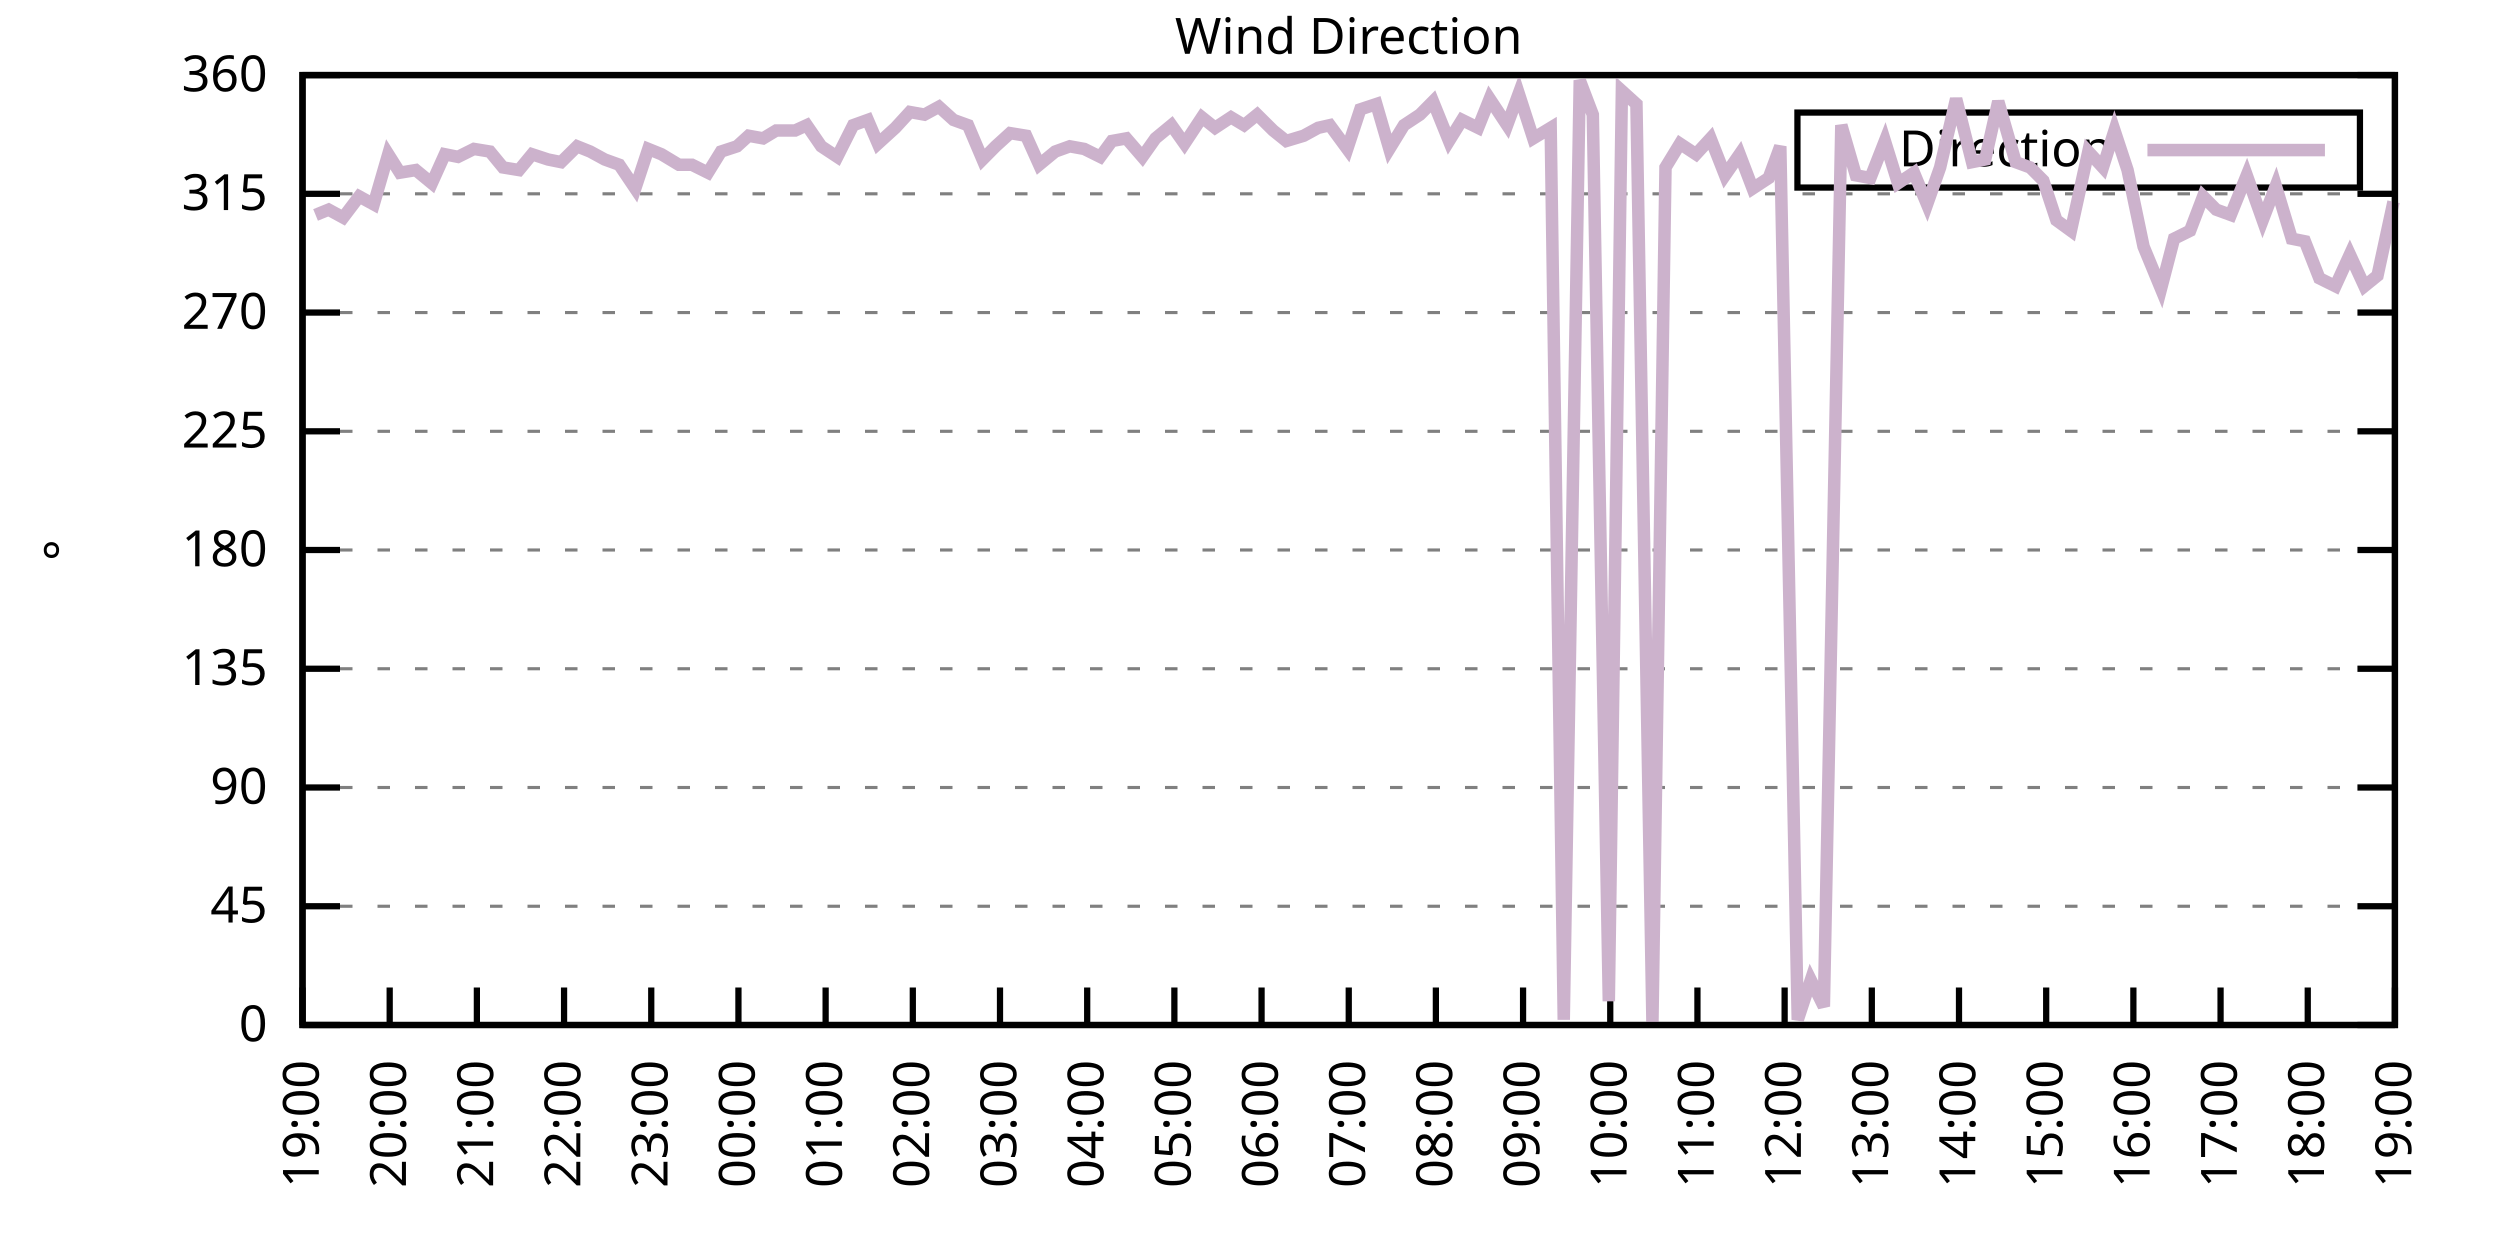
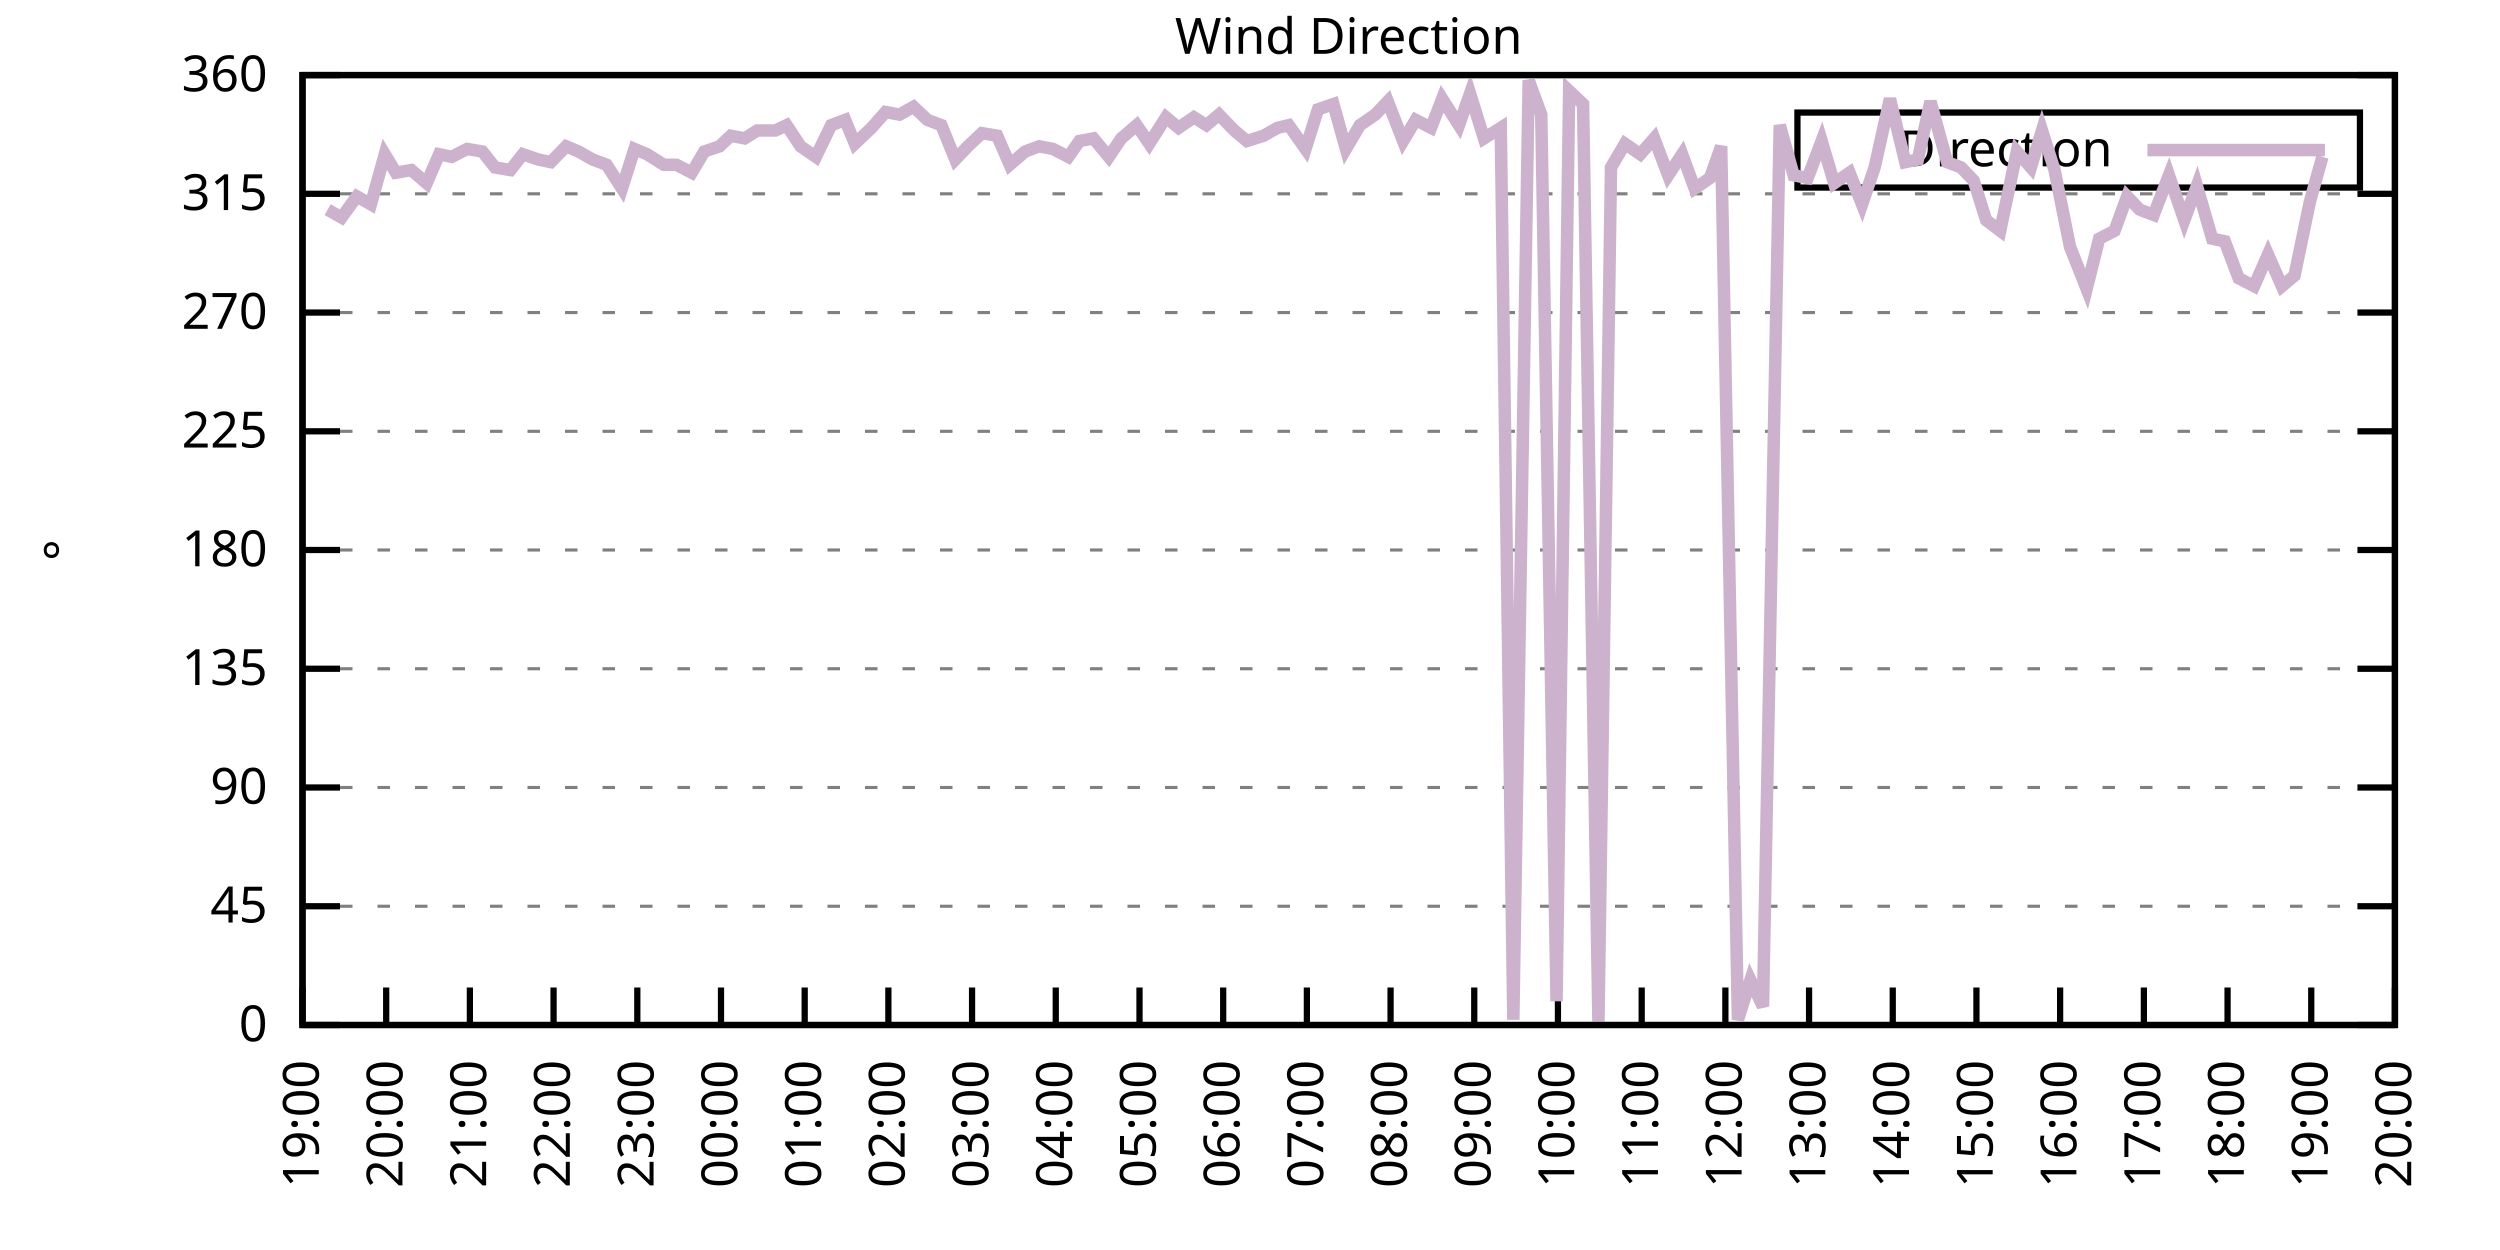
<svg xmlns="http://www.w3.org/2000/svg" xmlns:xlink="http://www.w3.org/1999/xlink" width="400" height="200" viewBox="0 0 400 200">
  <g id="gnuplot_canvas">
    <rect x="0" y="0" width="400" height="200" fill="none" />
    <defs>
      <circle id="gpDot" r="0.5" stroke-width="0.5" stroke="currentColor" />
      <path id="gpPt0" stroke-width="0.333" stroke="currentColor" d="M-1,0 h2 M0,-1 v2" />
      <path id="gpPt1" stroke-width="0.333" stroke="currentColor" d="M-1,-1 L1,1 M1,-1 L-1,1" />
      <path id="gpPt2" stroke-width="0.333" stroke="currentColor" d="M-1,0 L1,0 M0,-1 L0,1 M-1,-1 L1,1 M-1,1 L1,-1" />
      <rect id="gpPt3" stroke-width="0.333" stroke="currentColor" x="-1" y="-1" width="2" height="2" />
      <rect id="gpPt4" stroke-width="0.333" stroke="currentColor" fill="currentColor" x="-1" y="-1" width="2" height="2" />
      <circle id="gpPt5" stroke-width="0.333" stroke="currentColor" cx="0" cy="0" r="1" />
      <use xlink:href="#gpPt5" id="gpPt6" fill="currentColor" stroke="none" />
      <path id="gpPt7" stroke-width="0.333" stroke="currentColor" d="M0,-1.33 L-1.33,0.67 L1.33,0.67 z" />
      <use xlink:href="#gpPt7" id="gpPt8" fill="currentColor" stroke="none" />
      <use xlink:href="#gpPt7" id="gpPt9" stroke="currentColor" transform="rotate(180)" />
      <use xlink:href="#gpPt9" id="gpPt10" fill="currentColor" stroke="none" />
      <use xlink:href="#gpPt3" id="gpPt11" stroke="currentColor" transform="rotate(45)" />
      <use xlink:href="#gpPt11" id="gpPt12" fill="currentColor" stroke="none" />
      <path id="gpPt13" stroke-width="0.333" stroke="currentColor" d="M0,1.330 L1.265,0.411 L0.782,-1.067 L-0.782,-1.076 L-1.265,0.411 z" />
      <use xlink:href="#gpPt13" id="gpPt14" fill="currentColor" stroke="none" />
      <filter id="textbox" filterUnits="objectBoundingBox" x="0" y="0" height="1" width="1">
        <feFlood flood-color="white" flood-opacity="1" result="bgnd" />
        <feComposite in="SourceGraphic" in2="bgnd" operator="atop" />
      </filter>
      <filter id="greybox" filterUnits="objectBoundingBox" x="0" y="0" height="1" width="1">
        <feFlood flood-color="lightgrey" flood-opacity="1" result="grey" />
        <feComposite in="SourceGraphic" in2="grey" operator="atop" />
      </filter>
    </defs>
    <g fill="none" color="white" stroke="currentColor" stroke-width="1.00" stroke-linecap="butt" stroke-linejoin="miter">
</g>
    <g fill="none" color="black" stroke="currentColor" stroke-width="1.00" stroke-linecap="butt" stroke-linejoin="miter">
      <g stroke="none" shape-rendering="crispEdges">
        <polygon fill="rgb(255, 255, 255)" points="48.40,164.00 383.18,164.00 383.18,12.02 48.40,12.02 " />
      </g>
    </g>
    <g fill="none" color="black" stroke="currentColor" stroke-width="1.00" stroke-linecap="butt" stroke-linejoin="miter">
</g>
    <g fill="none" color="black" stroke="black" stroke-width="0.50" stroke-linecap="butt" stroke-linejoin="miter">
</g>
    <g fill="none" color="gray" stroke="currentColor" stroke-width="0.50" stroke-linecap="butt" stroke-linejoin="miter">
      <path stroke="gray" stroke-dasharray="2,4" class="gridline" d="M48.40,164.00 L383.19,164.00  " />
    </g>
    <g fill="none" color="gray" stroke="gray" stroke-width="1.00" stroke-linecap="butt" stroke-linejoin="miter">
</g>
    <g fill="none" color="black" stroke="currentColor" stroke-width="1.00" stroke-linecap="butt" stroke-linejoin="miter">
      <path stroke="black" d="M48.40,164.00 L54.40,164.00 M383.19,164.00 L377.19,164.00  " />
      <g transform="translate(42.80,166.60)" stroke="none" fill="black" font-family="Sans" font-size="8.00" text-anchor="end">
        <text>
          <tspan font-family="Sans"> 0</tspan>
        </text>
      </g>
    </g>
    <g fill="none" color="black" stroke="currentColor" stroke-width="1.00" stroke-linecap="butt" stroke-linejoin="miter">
</g>
    <g fill="none" color="black" stroke="black" stroke-width="0.50" stroke-linecap="butt" stroke-linejoin="miter">
</g>
    <g fill="none" color="gray" stroke="currentColor" stroke-width="0.50" stroke-linecap="butt" stroke-linejoin="miter">
      <path stroke="gray" stroke-dasharray="2,4" class="gridline" d="M48.40,145.00 L383.19,145.00  " />
    </g>
    <g fill="none" color="gray" stroke="gray" stroke-width="1.00" stroke-linecap="butt" stroke-linejoin="miter">
</g>
    <g fill="none" color="black" stroke="currentColor" stroke-width="1.00" stroke-linecap="butt" stroke-linejoin="miter">
      <path stroke="black" d="M48.40,145.00 L54.40,145.00 M383.19,145.00 L377.19,145.00  " />
      <g transform="translate(42.80,147.60)" stroke="none" fill="black" font-family="Sans" font-size="8.00" text-anchor="end">
        <text>
          <tspan font-family="Sans"> 45</tspan>
        </text>
      </g>
    </g>
    <g fill="none" color="black" stroke="currentColor" stroke-width="1.00" stroke-linecap="butt" stroke-linejoin="miter">
</g>
    <g fill="none" color="black" stroke="black" stroke-width="0.50" stroke-linecap="butt" stroke-linejoin="miter">
</g>
    <g fill="none" color="gray" stroke="currentColor" stroke-width="0.50" stroke-linecap="butt" stroke-linejoin="miter">
      <path stroke="gray" stroke-dasharray="2,4" class="gridline" d="M48.40,126.00 L383.19,126.00  " />
    </g>
    <g fill="none" color="gray" stroke="gray" stroke-width="1.00" stroke-linecap="butt" stroke-linejoin="miter">
</g>
    <g fill="none" color="black" stroke="currentColor" stroke-width="1.00" stroke-linecap="butt" stroke-linejoin="miter">
      <path stroke="black" d="M48.40,126.00 L54.40,126.00 M383.19,126.00 L377.19,126.00  " />
      <g transform="translate(42.80,128.60)" stroke="none" fill="black" font-family="Sans" font-size="8.00" text-anchor="end">
        <text>
          <tspan font-family="Sans"> 90</tspan>
        </text>
      </g>
    </g>
    <g fill="none" color="black" stroke="currentColor" stroke-width="1.00" stroke-linecap="butt" stroke-linejoin="miter">
</g>
    <g fill="none" color="black" stroke="black" stroke-width="0.50" stroke-linecap="butt" stroke-linejoin="miter">
</g>
    <g fill="none" color="gray" stroke="currentColor" stroke-width="0.50" stroke-linecap="butt" stroke-linejoin="miter">
      <path stroke="gray" stroke-dasharray="2,4" class="gridline" d="M48.40,107.00 L383.19,107.00  " />
    </g>
    <g fill="none" color="gray" stroke="gray" stroke-width="1.00" stroke-linecap="butt" stroke-linejoin="miter">
</g>
    <g fill="none" color="black" stroke="currentColor" stroke-width="1.00" stroke-linecap="butt" stroke-linejoin="miter">
      <path stroke="black" d="M48.40,107.00 L54.40,107.00 M383.19,107.00 L377.19,107.00  " />
      <g transform="translate(42.80,109.60)" stroke="none" fill="black" font-family="Sans" font-size="8.00" text-anchor="end">
        <text>
          <tspan font-family="Sans"> 135</tspan>
        </text>
      </g>
    </g>
    <g fill="none" color="black" stroke="currentColor" stroke-width="1.00" stroke-linecap="butt" stroke-linejoin="miter">
</g>
    <g fill="none" color="black" stroke="black" stroke-width="0.50" stroke-linecap="butt" stroke-linejoin="miter">
</g>
    <g fill="none" color="gray" stroke="currentColor" stroke-width="0.50" stroke-linecap="butt" stroke-linejoin="miter">
      <path stroke="gray" stroke-dasharray="2,4" class="gridline" d="M48.40,88.00 L383.19,88.00  " />
    </g>
    <g fill="none" color="gray" stroke="gray" stroke-width="1.00" stroke-linecap="butt" stroke-linejoin="miter">
</g>
    <g fill="none" color="black" stroke="currentColor" stroke-width="1.00" stroke-linecap="butt" stroke-linejoin="miter">
      <path stroke="black" d="M48.40,88.00 L54.40,88.00 M383.19,88.00 L377.19,88.00  " />
      <g transform="translate(42.80,90.60)" stroke="none" fill="black" font-family="Sans" font-size="8.00" text-anchor="end">
        <text>
          <tspan font-family="Sans"> 180</tspan>
        </text>
      </g>
    </g>
    <g fill="none" color="black" stroke="currentColor" stroke-width="1.00" stroke-linecap="butt" stroke-linejoin="miter">
</g>
    <g fill="none" color="black" stroke="black" stroke-width="0.50" stroke-linecap="butt" stroke-linejoin="miter">
</g>
    <g fill="none" color="gray" stroke="currentColor" stroke-width="0.50" stroke-linecap="butt" stroke-linejoin="miter">
      <path stroke="gray" stroke-dasharray="2,4" class="gridline" d="M48.40,69.01 L383.19,69.01  " />
    </g>
    <g fill="none" color="gray" stroke="gray" stroke-width="1.00" stroke-linecap="butt" stroke-linejoin="miter">
</g>
    <g fill="none" color="black" stroke="currentColor" stroke-width="1.00" stroke-linecap="butt" stroke-linejoin="miter">
      <path stroke="black" d="M48.40,69.01 L54.40,69.01 M383.19,69.01 L377.19,69.01  " />
      <g transform="translate(42.80,71.61)" stroke="none" fill="black" font-family="Sans" font-size="8.00" text-anchor="end">
        <text>
          <tspan font-family="Sans"> 225</tspan>
        </text>
      </g>
    </g>
    <g fill="none" color="black" stroke="currentColor" stroke-width="1.00" stroke-linecap="butt" stroke-linejoin="miter">
</g>
    <g fill="none" color="black" stroke="black" stroke-width="0.50" stroke-linecap="butt" stroke-linejoin="miter">
</g>
    <g fill="none" color="gray" stroke="currentColor" stroke-width="0.50" stroke-linecap="butt" stroke-linejoin="miter">
      <path stroke="gray" stroke-dasharray="2,4" class="gridline" d="M48.40,50.01 L383.19,50.01  " />
    </g>
    <g fill="none" color="gray" stroke="gray" stroke-width="1.00" stroke-linecap="butt" stroke-linejoin="miter">
</g>
    <g fill="none" color="black" stroke="currentColor" stroke-width="1.00" stroke-linecap="butt" stroke-linejoin="miter">
      <path stroke="black" d="M48.40,50.01 L54.40,50.01 M383.19,50.01 L377.19,50.01  " />
      <g transform="translate(42.80,52.61)" stroke="none" fill="black" font-family="Sans" font-size="8.00" text-anchor="end">
        <text>
          <tspan font-family="Sans"> 270</tspan>
        </text>
      </g>
    </g>
    <g fill="none" color="black" stroke="currentColor" stroke-width="1.00" stroke-linecap="butt" stroke-linejoin="miter">
</g>
    <g fill="none" color="black" stroke="black" stroke-width="0.50" stroke-linecap="butt" stroke-linejoin="miter">
</g>
    <g fill="none" color="gray" stroke="currentColor" stroke-width="0.50" stroke-linecap="butt" stroke-linejoin="miter">
      <path stroke="gray" stroke-dasharray="2,4" class="gridline" d="M48.40,31.01 L383.19,31.01  " />
    </g>
    <g fill="none" color="gray" stroke="gray" stroke-width="1.00" stroke-linecap="butt" stroke-linejoin="miter">
</g>
    <g fill="none" color="black" stroke="currentColor" stroke-width="1.00" stroke-linecap="butt" stroke-linejoin="miter">
      <path stroke="black" d="M48.40,31.01 L54.40,31.01 M383.19,31.01 L377.19,31.01  " />
      <g transform="translate(42.80,33.61)" stroke="none" fill="black" font-family="Sans" font-size="8.00" text-anchor="end">
        <text>
          <tspan font-family="Sans"> 315</tspan>
        </text>
      </g>
    </g>
    <g fill="none" color="black" stroke="currentColor" stroke-width="1.00" stroke-linecap="butt" stroke-linejoin="miter">
</g>
    <g fill="none" color="black" stroke="black" stroke-width="0.50" stroke-linecap="butt" stroke-linejoin="miter">
</g>
    <g fill="none" color="gray" stroke="currentColor" stroke-width="0.50" stroke-linecap="butt" stroke-linejoin="miter">
      <path stroke="gray" stroke-dasharray="2,4" class="gridline" d="M48.40,12.01 L383.19,12.01  " />
    </g>
    <g fill="none" color="gray" stroke="gray" stroke-width="1.00" stroke-linecap="butt" stroke-linejoin="miter">
</g>
    <g fill="none" color="black" stroke="currentColor" stroke-width="1.00" stroke-linecap="butt" stroke-linejoin="miter">
      <path stroke="black" d="M48.40,12.01 L54.40,12.01 M383.19,12.01 L377.19,12.01  " />
      <g transform="translate(42.80,14.61)" stroke="none" fill="black" font-family="Sans" font-size="8.00" text-anchor="end">
        <text>
          <tspan font-family="Sans"> 360</tspan>
        </text>
      </g>
    </g>
    <g fill="none" color="black" stroke="currentColor" stroke-width="1.00" stroke-linecap="butt" stroke-linejoin="miter">
      <path stroke="black" d="M48.40,164.00 L48.40,158.00  " />
      <g transform="translate(51.00,169.60) rotate(270.00)" stroke="none" fill="black" font-family="Sans" font-size="8.00" text-anchor="end">
        <text>
          <tspan font-family="Sans">19:00</tspan>
        </text>
      </g>
    </g>
    <g fill="none" color="black" stroke="currentColor" stroke-width="1.00" stroke-linecap="butt" stroke-linejoin="miter">
-       <path stroke="black" d="M62.35,164.00 L62.35,158.00  " />
-       <g transform="translate(64.95,169.60) rotate(270.00)" stroke="none" fill="black" font-family="Sans" font-size="8.00" text-anchor="end">
+       <path stroke="black" d="M61.79,164.00 L61.79,158.00  " />
+       <g transform="translate(64.39,169.60) rotate(270.00)" stroke="none" fill="black" font-family="Sans" font-size="8.00" text-anchor="end">
        <text>
          <tspan font-family="Sans">20:00</tspan>
        </text>
      </g>
    </g>
    <g fill="none" color="black" stroke="currentColor" stroke-width="1.00" stroke-linecap="butt" stroke-linejoin="miter">
-       <path stroke="black" d="M76.30,164.00 L76.30,158.00  " />
-       <g transform="translate(78.90,169.60) rotate(270.00)" stroke="none" fill="black" font-family="Sans" font-size="8.00" text-anchor="end">
+       <path stroke="black" d="M75.18,164.00 L75.18,158.00  " />
+       <g transform="translate(77.78,169.60) rotate(270.00)" stroke="none" fill="black" font-family="Sans" font-size="8.00" text-anchor="end">
        <text>
          <tspan font-family="Sans">21:00</tspan>
        </text>
      </g>
    </g>
    <g fill="none" color="black" stroke="currentColor" stroke-width="1.00" stroke-linecap="butt" stroke-linejoin="miter">
-       <path stroke="black" d="M90.25,164.00 L90.25,158.00  " />
-       <g transform="translate(92.85,169.60) rotate(270.00)" stroke="none" fill="black" font-family="Sans" font-size="8.00" text-anchor="end">
+       <path stroke="black" d="M88.57,164.00 L88.57,158.00  " />
+       <g transform="translate(91.17,169.60) rotate(270.00)" stroke="none" fill="black" font-family="Sans" font-size="8.00" text-anchor="end">
        <text>
          <tspan font-family="Sans">22:00</tspan>
        </text>
      </g>
    </g>
    <g fill="none" color="black" stroke="currentColor" stroke-width="1.00" stroke-linecap="butt" stroke-linejoin="miter">
-       <path stroke="black" d="M104.20,164.00 L104.20,158.00  " />
-       <g transform="translate(106.80,169.60) rotate(270.00)" stroke="none" fill="black" font-family="Sans" font-size="8.00" text-anchor="end">
+       <path stroke="black" d="M101.97,164.00 L101.97,158.00  " />
+       <g transform="translate(104.57,169.60) rotate(270.00)" stroke="none" fill="black" font-family="Sans" font-size="8.00" text-anchor="end">
        <text>
          <tspan font-family="Sans">23:00</tspan>
        </text>
      </g>
    </g>
    <g fill="none" color="black" stroke="currentColor" stroke-width="1.00" stroke-linecap="butt" stroke-linejoin="miter">
-       <path stroke="black" d="M118.15,164.00 L118.15,158.00  " />
-       <g transform="translate(120.75,169.60) rotate(270.00)" stroke="none" fill="black" font-family="Sans" font-size="8.00" text-anchor="end">
+       <path stroke="black" d="M115.36,164.00 L115.36,158.00  " />
+       <g transform="translate(117.96,169.60) rotate(270.00)" stroke="none" fill="black" font-family="Sans" font-size="8.00" text-anchor="end">
        <text>
          <tspan font-family="Sans">00:00</tspan>
        </text>
      </g>
    </g>
    <g fill="none" color="black" stroke="currentColor" stroke-width="1.00" stroke-linecap="butt" stroke-linejoin="miter">
-       <path stroke="black" d="M132.10,164.00 L132.10,158.00  " />
-       <g transform="translate(134.70,169.60) rotate(270.00)" stroke="none" fill="black" font-family="Sans" font-size="8.00" text-anchor="end">
+       <path stroke="black" d="M128.75,164.00 L128.75,158.00  " />
+       <g transform="translate(131.35,169.60) rotate(270.00)" stroke="none" fill="black" font-family="Sans" font-size="8.00" text-anchor="end">
        <text>
          <tspan font-family="Sans">01:00</tspan>
        </text>
      </g>
    </g>
    <g fill="none" color="black" stroke="currentColor" stroke-width="1.00" stroke-linecap="butt" stroke-linejoin="miter">
-       <path stroke="black" d="M146.05,164.00 L146.05,158.00  " />
-       <g transform="translate(148.65,169.60) rotate(270.00)" stroke="none" fill="black" font-family="Sans" font-size="8.00" text-anchor="end">
+       <path stroke="black" d="M142.14,164.00 L142.14,158.00  " />
+       <g transform="translate(144.74,169.60) rotate(270.00)" stroke="none" fill="black" font-family="Sans" font-size="8.00" text-anchor="end">
        <text>
          <tspan font-family="Sans">02:00</tspan>
        </text>
      </g>
    </g>
    <g fill="none" color="black" stroke="currentColor" stroke-width="1.00" stroke-linecap="butt" stroke-linejoin="miter">
-       <path stroke="black" d="M160.00,164.00 L160.00,158.00  " />
-       <g transform="translate(162.60,169.60) rotate(270.00)" stroke="none" fill="black" font-family="Sans" font-size="8.00" text-anchor="end">
+       <path stroke="black" d="M155.53,164.00 L155.53,158.00  " />
+       <g transform="translate(158.13,169.60) rotate(270.00)" stroke="none" fill="black" font-family="Sans" font-size="8.00" text-anchor="end">
        <text>
          <tspan font-family="Sans">03:00</tspan>
        </text>
      </g>
    </g>
    <g fill="none" color="black" stroke="currentColor" stroke-width="1.00" stroke-linecap="butt" stroke-linejoin="miter">
-       <path stroke="black" d="M173.95,164.00 L173.95,158.00  " />
-       <g transform="translate(176.55,169.60) rotate(270.00)" stroke="none" fill="black" font-family="Sans" font-size="8.00" text-anchor="end">
+       <path stroke="black" d="M168.92,164.00 L168.92,158.00  " />
+       <g transform="translate(171.52,169.60) rotate(270.00)" stroke="none" fill="black" font-family="Sans" font-size="8.00" text-anchor="end">
        <text>
          <tspan font-family="Sans">04:00</tspan>
        </text>
      </g>
    </g>
    <g fill="none" color="black" stroke="currentColor" stroke-width="1.00" stroke-linecap="butt" stroke-linejoin="miter">
-       <path stroke="black" d="M187.90,164.00 L187.90,158.00  " />
-       <g transform="translate(190.50,169.60) rotate(270.00)" stroke="none" fill="black" font-family="Sans" font-size="8.00" text-anchor="end">
+       <path stroke="black" d="M182.32,164.00 L182.32,158.00  " />
+       <g transform="translate(184.92,169.60) rotate(270.00)" stroke="none" fill="black" font-family="Sans" font-size="8.00" text-anchor="end">
        <text>
          <tspan font-family="Sans">05:00</tspan>
        </text>
      </g>
    </g>
    <g fill="none" color="black" stroke="currentColor" stroke-width="1.00" stroke-linecap="butt" stroke-linejoin="miter">
-       <path stroke="black" d="M201.85,164.00 L201.85,158.00  " />
-       <g transform="translate(204.45,169.60) rotate(270.00)" stroke="none" fill="black" font-family="Sans" font-size="8.00" text-anchor="end">
+       <path stroke="black" d="M195.71,164.00 L195.71,158.00  " />
+       <g transform="translate(198.31,169.60) rotate(270.00)" stroke="none" fill="black" font-family="Sans" font-size="8.00" text-anchor="end">
        <text>
          <tspan font-family="Sans">06:00</tspan>
        </text>
      </g>
    </g>
    <g fill="none" color="black" stroke="currentColor" stroke-width="1.00" stroke-linecap="butt" stroke-linejoin="miter">
-       <path stroke="black" d="M215.80,164.00 L215.80,158.00  " />
-       <g transform="translate(218.40,169.60) rotate(270.00)" stroke="none" fill="black" font-family="Sans" font-size="8.00" text-anchor="end">
+       <path stroke="black" d="M209.10,164.00 L209.10,158.00  " />
+       <g transform="translate(211.70,169.60) rotate(270.00)" stroke="none" fill="black" font-family="Sans" font-size="8.00" text-anchor="end">
        <text>
          <tspan font-family="Sans">07:00</tspan>
        </text>
      </g>
    </g>
    <g fill="none" color="black" stroke="currentColor" stroke-width="1.00" stroke-linecap="butt" stroke-linejoin="miter">
-       <path stroke="black" d="M229.74,164.00 L229.74,158.00  " />
-       <g transform="translate(232.34,169.60) rotate(270.00)" stroke="none" fill="black" font-family="Sans" font-size="8.00" text-anchor="end">
+       <path stroke="black" d="M222.49,164.00 L222.49,158.00  " />
+       <g transform="translate(225.09,169.60) rotate(270.00)" stroke="none" fill="black" font-family="Sans" font-size="8.00" text-anchor="end">
        <text>
          <tspan font-family="Sans">08:00</tspan>
        </text>
      </g>
    </g>
    <g fill="none" color="black" stroke="currentColor" stroke-width="1.00" stroke-linecap="butt" stroke-linejoin="miter">
-       <path stroke="black" d="M243.69,164.00 L243.69,158.00  " />
-       <g transform="translate(246.29,169.60) rotate(270.00)" stroke="none" fill="black" font-family="Sans" font-size="8.00" text-anchor="end">
+       <path stroke="black" d="M235.88,164.00 L235.88,158.00  " />
+       <g transform="translate(238.48,169.60) rotate(270.00)" stroke="none" fill="black" font-family="Sans" font-size="8.00" text-anchor="end">
        <text>
          <tspan font-family="Sans">09:00</tspan>
        </text>
      </g>
    </g>
    <g fill="none" color="black" stroke="currentColor" stroke-width="1.00" stroke-linecap="butt" stroke-linejoin="miter">
-       <path stroke="black" d="M257.64,164.00 L257.64,158.00  " />
-       <g transform="translate(260.24,169.60) rotate(270.00)" stroke="none" fill="black" font-family="Sans" font-size="8.00" text-anchor="end">
+       <path stroke="black" d="M249.27,164.00 L249.27,158.00  " />
+       <g transform="translate(251.87,169.60) rotate(270.00)" stroke="none" fill="black" font-family="Sans" font-size="8.00" text-anchor="end">
        <text>
          <tspan font-family="Sans">10:00</tspan>
        </text>
      </g>
    </g>
    <g fill="none" color="black" stroke="currentColor" stroke-width="1.00" stroke-linecap="butt" stroke-linejoin="miter">
-       <path stroke="black" d="M271.59,164.00 L271.59,158.00  " />
-       <g transform="translate(274.19,169.60) rotate(270.00)" stroke="none" fill="black" font-family="Sans" font-size="8.00" text-anchor="end">
+       <path stroke="black" d="M262.67,164.00 L262.67,158.00  " />
+       <g transform="translate(265.27,169.60) rotate(270.00)" stroke="none" fill="black" font-family="Sans" font-size="8.00" text-anchor="end">
        <text>
          <tspan font-family="Sans">11:00</tspan>
        </text>
      </g>
    </g>
    <g fill="none" color="black" stroke="currentColor" stroke-width="1.00" stroke-linecap="butt" stroke-linejoin="miter">
-       <path stroke="black" d="M285.54,164.00 L285.54,158.00  " />
-       <g transform="translate(288.14,169.60) rotate(270.00)" stroke="none" fill="black" font-family="Sans" font-size="8.00" text-anchor="end">
+       <path stroke="black" d="M276.06,164.00 L276.06,158.00  " />
+       <g transform="translate(278.66,169.60) rotate(270.00)" stroke="none" fill="black" font-family="Sans" font-size="8.00" text-anchor="end">
        <text>
          <tspan font-family="Sans">12:00</tspan>
        </text>
      </g>
    </g>
    <g fill="none" color="black" stroke="currentColor" stroke-width="1.00" stroke-linecap="butt" stroke-linejoin="miter">
-       <path stroke="black" d="M299.49,164.00 L299.49,158.00  " />
-       <g transform="translate(302.09,169.60) rotate(270.00)" stroke="none" fill="black" font-family="Sans" font-size="8.00" text-anchor="end">
+       <path stroke="black" d="M289.45,164.00 L289.45,158.00  " />
+       <g transform="translate(292.05,169.60) rotate(270.00)" stroke="none" fill="black" font-family="Sans" font-size="8.00" text-anchor="end">
        <text>
          <tspan font-family="Sans">13:00</tspan>
        </text>
      </g>
    </g>
    <g fill="none" color="black" stroke="currentColor" stroke-width="1.00" stroke-linecap="butt" stroke-linejoin="miter">
-       <path stroke="black" d="M313.44,164.00 L313.44,158.00  " />
-       <g transform="translate(316.04,169.60) rotate(270.00)" stroke="none" fill="black" font-family="Sans" font-size="8.00" text-anchor="end">
+       <path stroke="black" d="M302.84,164.00 L302.84,158.00  " />
+       <g transform="translate(305.44,169.60) rotate(270.00)" stroke="none" fill="black" font-family="Sans" font-size="8.00" text-anchor="end">
        <text>
          <tspan font-family="Sans">14:00</tspan>
        </text>
      </g>
    </g>
    <g fill="none" color="black" stroke="currentColor" stroke-width="1.00" stroke-linecap="butt" stroke-linejoin="miter">
-       <path stroke="black" d="M327.39,164.00 L327.39,158.00  " />
-       <g transform="translate(329.99,169.60) rotate(270.00)" stroke="none" fill="black" font-family="Sans" font-size="8.00" text-anchor="end">
+       <path stroke="black" d="M316.23,164.00 L316.23,158.00  " />
+       <g transform="translate(318.83,169.60) rotate(270.00)" stroke="none" fill="black" font-family="Sans" font-size="8.00" text-anchor="end">
        <text>
          <tspan font-family="Sans">15:00</tspan>
        </text>
      </g>
    </g>
    <g fill="none" color="black" stroke="currentColor" stroke-width="1.00" stroke-linecap="butt" stroke-linejoin="miter">
-       <path stroke="black" d="M341.34,164.00 L341.34,158.00  " />
-       <g transform="translate(343.94,169.60) rotate(270.00)" stroke="none" fill="black" font-family="Sans" font-size="8.00" text-anchor="end">
+       <path stroke="black" d="M329.62,164.00 L329.62,158.00  " />
+       <g transform="translate(332.22,169.60) rotate(270.00)" stroke="none" fill="black" font-family="Sans" font-size="8.00" text-anchor="end">
        <text>
          <tspan font-family="Sans">16:00</tspan>
        </text>
      </g>
    </g>
    <g fill="none" color="black" stroke="currentColor" stroke-width="1.00" stroke-linecap="butt" stroke-linejoin="miter">
-       <path stroke="black" d="M355.29,164.00 L355.29,158.00  " />
-       <g transform="translate(357.89,169.60) rotate(270.00)" stroke="none" fill="black" font-family="Sans" font-size="8.00" text-anchor="end">
+       <path stroke="black" d="M343.02,164.00 L343.02,158.00  " />
+       <g transform="translate(345.62,169.60) rotate(270.00)" stroke="none" fill="black" font-family="Sans" font-size="8.00" text-anchor="end">
        <text>
          <tspan font-family="Sans">17:00</tspan>
        </text>
      </g>
    </g>
    <g fill="none" color="black" stroke="currentColor" stroke-width="1.00" stroke-linecap="butt" stroke-linejoin="miter">
-       <path stroke="black" d="M369.24,164.00 L369.24,158.00  " />
-       <g transform="translate(371.84,169.60) rotate(270.00)" stroke="none" fill="black" font-family="Sans" font-size="8.00" text-anchor="end">
+       <path stroke="black" d="M356.41,164.00 L356.41,158.00  " />
+       <g transform="translate(359.01,169.60) rotate(270.00)" stroke="none" fill="black" font-family="Sans" font-size="8.00" text-anchor="end">
        <text>
          <tspan font-family="Sans">18:00</tspan>
+         </text>
+       </g>
+     </g>
+     <g fill="none" color="black" stroke="currentColor" stroke-width="1.00" stroke-linecap="butt" stroke-linejoin="miter">
+       <path stroke="black" d="M369.80,164.00 L369.80,158.00  " />
+       <g transform="translate(372.40,169.60) rotate(270.00)" stroke="none" fill="black" font-family="Sans" font-size="8.00" text-anchor="end">
+         <text>
+           <tspan font-family="Sans">19:00</tspan>
        </text>
      </g>
    </g>
    <g fill="none" color="black" stroke="currentColor" stroke-width="1.00" stroke-linecap="butt" stroke-linejoin="miter">
      <path stroke="black" d="M383.19,164.00 L383.19,158.00  " />
      <g transform="translate(385.79,169.60) rotate(270.00)" stroke="none" fill="black" font-family="Sans" font-size="8.00" text-anchor="end">
        <text>
-           <tspan font-family="Sans">19:00</tspan>
+           <tspan font-family="Sans">20:00</tspan>
        </text>
      </g>
    </g>
    <g fill="none" color="black" stroke="currentColor" stroke-width="1.00" stroke-linecap="butt" stroke-linejoin="miter">
</g>
    <g fill="none" color="black" stroke="currentColor" stroke-width="1.00" stroke-linecap="butt" stroke-linejoin="miter">
      <path stroke="black" d="M48.40,12.01 L48.40,164.00 L383.19,164.00 L383.19,12.01 L48.40,12.01 Z  " />
    </g>
    <g fill="none" color="black" stroke="currentColor" stroke-width="1.00" stroke-linecap="butt" stroke-linejoin="miter">
</g>
    <g fill="none" color="black" stroke="currentColor" stroke-width="1.00" stroke-linecap="butt" stroke-linejoin="miter">
      <path stroke="black" d="M287.59,30.01 L287.59,18.01 L377.59,18.01 L377.59,30.01 L287.59,30.01 Z  " />
    </g>
    <g id="Wind_direction_plot_1">
      <g fill="none" color="white" stroke="black" stroke-width="2.00" stroke-linecap="butt" stroke-linejoin="miter">
</g>
      <g fill="none" color="black" stroke="currentColor" stroke-width="2.00" stroke-linecap="butt" stroke-linejoin="miter">
        <g transform="translate(337.99,26.61)" stroke="none" fill="black" font-family="Sans" font-size="8.00" text-anchor="end">
          <text>
            <tspan font-family="Sans">Direction</tspan>
          </text>
        </g>
      </g>
      <g fill="none" color="black" stroke="currentColor" stroke-width="2.00" stroke-linecap="butt" stroke-linejoin="miter">
-         <path stroke="rgb(204, 178, 204)" d="M343.59,24.01 L371.99,24.01 M50.49,34.39 L52.58,33.54 L54.91,34.81 L57.47,31.43 L59.79,32.70 L62.12,24.68   L63.98,27.63 L66.53,27.21 L69.09,29.32 L71.18,24.68 L73.28,25.10 L75.83,23.83 L78.39,24.25 L80.48,26.79   L83.04,27.21 L85.13,24.68 L87.69,25.52 L89.78,25.94 L92.34,23.41 L94.43,24.25 L96.76,25.52 L99.08,26.36   L101.64,30.16 L103.73,23.83 L105.83,24.68 L108.62,26.36 L110.71,26.36 L113.27,27.63 L115.36,24.25 L117.92,23.41   L119.78,21.72 L122.10,22.14 L124.19,20.88 L127.22,20.88 L129.08,20.03 L131.40,23.41 L133.96,25.10 L136.51,20.03   L138.84,19.19 L140.47,22.99 L143.26,20.45 L145.58,17.92 L147.91,18.34 L150.23,17.08 L152.56,19.19 L154.88,20.03   L157.21,25.52 L159.30,23.41 L161.62,21.30 L164.18,21.72 L166.27,26.36 L168.83,24.25 L171.16,23.41 L173.48,23.83   L176.04,25.10 L177.90,22.56 L180.22,22.14 L182.78,25.10 L184.87,22.14 L187.43,20.03 L189.52,22.99 L192.31,18.77   L194.41,20.45 L196.96,18.77 L199.06,20.03 L201.15,18.34 L203.71,20.88 L205.80,22.56 L208.59,21.72 L210.91,20.45   L212.77,20.03 L215.56,23.83 L217.65,17.50 L220.21,16.65 L222.30,23.83 L224.63,20.03 L227.19,18.34 L229.28,16.23   L231.84,22.56 L233.93,19.19 L236.49,20.45 L238.35,15.81 L241.14,20.03 L243.00,14.97 L245.32,22.14 L248.11,20.45   L250.20,163.16 L252.76,12.85 L254.85,18.34 L257.41,160.20 L259.50,14.54 L261.83,16.65 L264.39,163.58 L266.48,26.79   L268.80,22.99 L271.36,24.68 L273.69,22.14 L276.01,28.05 L278.34,24.68 L280.43,30.16 L282.99,28.48 L284.85,23.41   L287.64,163.16 L289.73,156.82 L291.82,161.04 L294.61,20.03 L296.94,28.05 L299.26,28.48 L301.58,22.56 L303.68,29.32   L306.23,27.63 L308.33,32.70 L310.42,26.79 L312.98,15.81 L315.53,25.94 L317.63,25.52 L319.72,16.23 L322.51,25.94   L324.83,26.79 L326.93,28.90 L329.02,35.23 L331.34,36.92 L334.13,24.25 L336.46,26.79 L338.32,20.88 L340.41,27.21   L342.97,39.45 L345.76,46.21 L347.85,38.19 L350.41,36.92 L352.50,31.43 L354.59,33.54 L356.92,34.39 L359.48,28.05   L362.03,35.23 L364.13,29.74 L366.68,38.19 L368.78,38.61 L371.10,44.52 L373.66,45.79 L375.98,40.72 L378.31,45.79   L380.40,44.10 L382.96,32.28  " />
+         <path stroke="rgb(204, 178, 204)" d="M343.59,24.01 L371.99,24.01 M52.42,33.54 L54.65,34.81 L57.10,31.43 L59.34,32.70 L61.57,24.68 L63.35,27.63   L65.81,27.21 L68.26,29.32 L70.27,24.68 L72.28,25.10 L74.74,23.83 L77.19,24.25 L79.20,26.79 L81.66,27.21   L83.66,24.68 L86.12,25.52 L88.13,25.94 L90.58,23.41 L92.59,24.25 L94.82,25.52 L97.06,26.36 L99.51,30.16   L101.52,23.83 L103.53,24.68 L106.21,26.36 L108.22,26.36 L110.67,27.63 L112.68,24.25 L115.13,23.41 L116.92,21.72   L119.15,22.14 L121.16,20.88 L124.06,20.88 L125.85,20.03 L128.08,23.41 L130.54,25.10 L132.99,20.03 L135.22,19.19   L136.78,22.99 L139.46,20.45 L141.69,17.92 L143.93,18.34 L146.16,17.08 L148.39,19.19 L150.62,20.03 L152.85,25.52   L154.86,23.41 L157.10,21.30 L159.55,21.72 L161.56,26.36 L164.01,24.25 L166.25,23.41 L168.48,23.83 L170.93,25.10   L172.72,22.56 L174.95,22.14 L177.41,25.10 L179.41,22.14 L181.87,20.03 L183.88,22.99 L186.56,18.77 L188.57,20.45   L191.02,18.77 L193.03,20.03 L195.04,18.34 L197.49,20.88 L199.50,22.56 L202.18,21.72 L204.41,20.45 L206.20,20.03   L208.88,23.83 L210.88,17.50 L213.34,16.65 L215.35,23.83 L217.58,20.03 L220.04,18.34 L222.04,16.23 L224.50,22.56   L226.51,19.19 L228.96,20.45 L230.75,15.81 L233.43,20.03 L235.21,14.97 L237.44,22.14 L240.12,20.45 L242.13,163.16   L244.59,12.85 L246.60,18.34 L249.05,160.20 L251.06,14.54 L253.29,16.65 L255.75,163.58 L257.76,26.79 L259.99,22.99   L262.44,24.68 L264.67,22.14 L266.91,28.05 L269.14,24.68 L271.15,30.16 L273.60,28.48 L275.39,23.41 L278.07,163.16   L280.07,156.82 L282.08,161.04 L284.76,20.03 L286.99,28.05 L289.23,28.48 L291.46,22.56 L293.47,29.32 L295.92,27.63   L297.93,32.70 L299.94,26.79 L302.39,15.81 L304.85,25.94 L306.86,25.52 L308.87,16.23 L311.54,25.94 L313.78,26.79   L315.79,28.90 L317.79,35.23 L320.03,36.92 L322.70,24.25 L324.94,26.79 L326.72,20.88 L328.73,27.21 L331.19,39.45   L333.86,46.21 L335.87,38.19 L338.33,36.92 L340.34,31.43 L342.35,33.54 L344.58,34.39 L347.03,28.05 L349.49,35.23   L351.50,29.74 L353.95,38.19 L355.96,38.61 L358.19,44.52 L360.65,45.79 L362.88,40.72 L365.11,45.79 L367.12,44.10   L369.58,32.28 L371.58,25.10  " />
      </g>
    </g>
    <g fill="none" color="black" stroke="currentColor" stroke-width="2.00" stroke-linecap="butt" stroke-linejoin="miter">
</g>
    <g fill="none" color="black" stroke="black" stroke-width="1.00" stroke-linecap="butt" stroke-linejoin="miter">
</g>
    <g fill="none" color="black" stroke="currentColor" stroke-width="1.00" stroke-linecap="butt" stroke-linejoin="miter">
      <path stroke="black" d="M48.40,12.01 L48.40,164.00 L383.19,164.00 L383.19,12.01 L48.40,12.01 Z  " />
      <g transform="translate(12.80,88.01) rotate(270.00)" stroke="none" fill="black" font-family="Sans" font-size="8.00" text-anchor="middle">
        <text>
          <tspan font-family="Sans">°</tspan>
        </text>
      </g>
    </g>
    <g fill="none" color="black" stroke="currentColor" stroke-width="1.00" stroke-linecap="butt" stroke-linejoin="miter">
</g>
    <g fill="none" color="black" stroke="currentColor" stroke-width="1.00" stroke-linecap="butt" stroke-linejoin="miter">
      <g transform="translate(215.79,8.61)" stroke="none" fill="black" font-family="Sans" font-size="8.00" text-anchor="middle">
        <text>
          <tspan font-family="Sans">Wind Direction</tspan>
        </text>
      </g>
    </g>
    <g fill="none" color="black" stroke="currentColor" stroke-width="1.00" stroke-linecap="butt" stroke-linejoin="miter">
</g>
  </g>
</svg>
